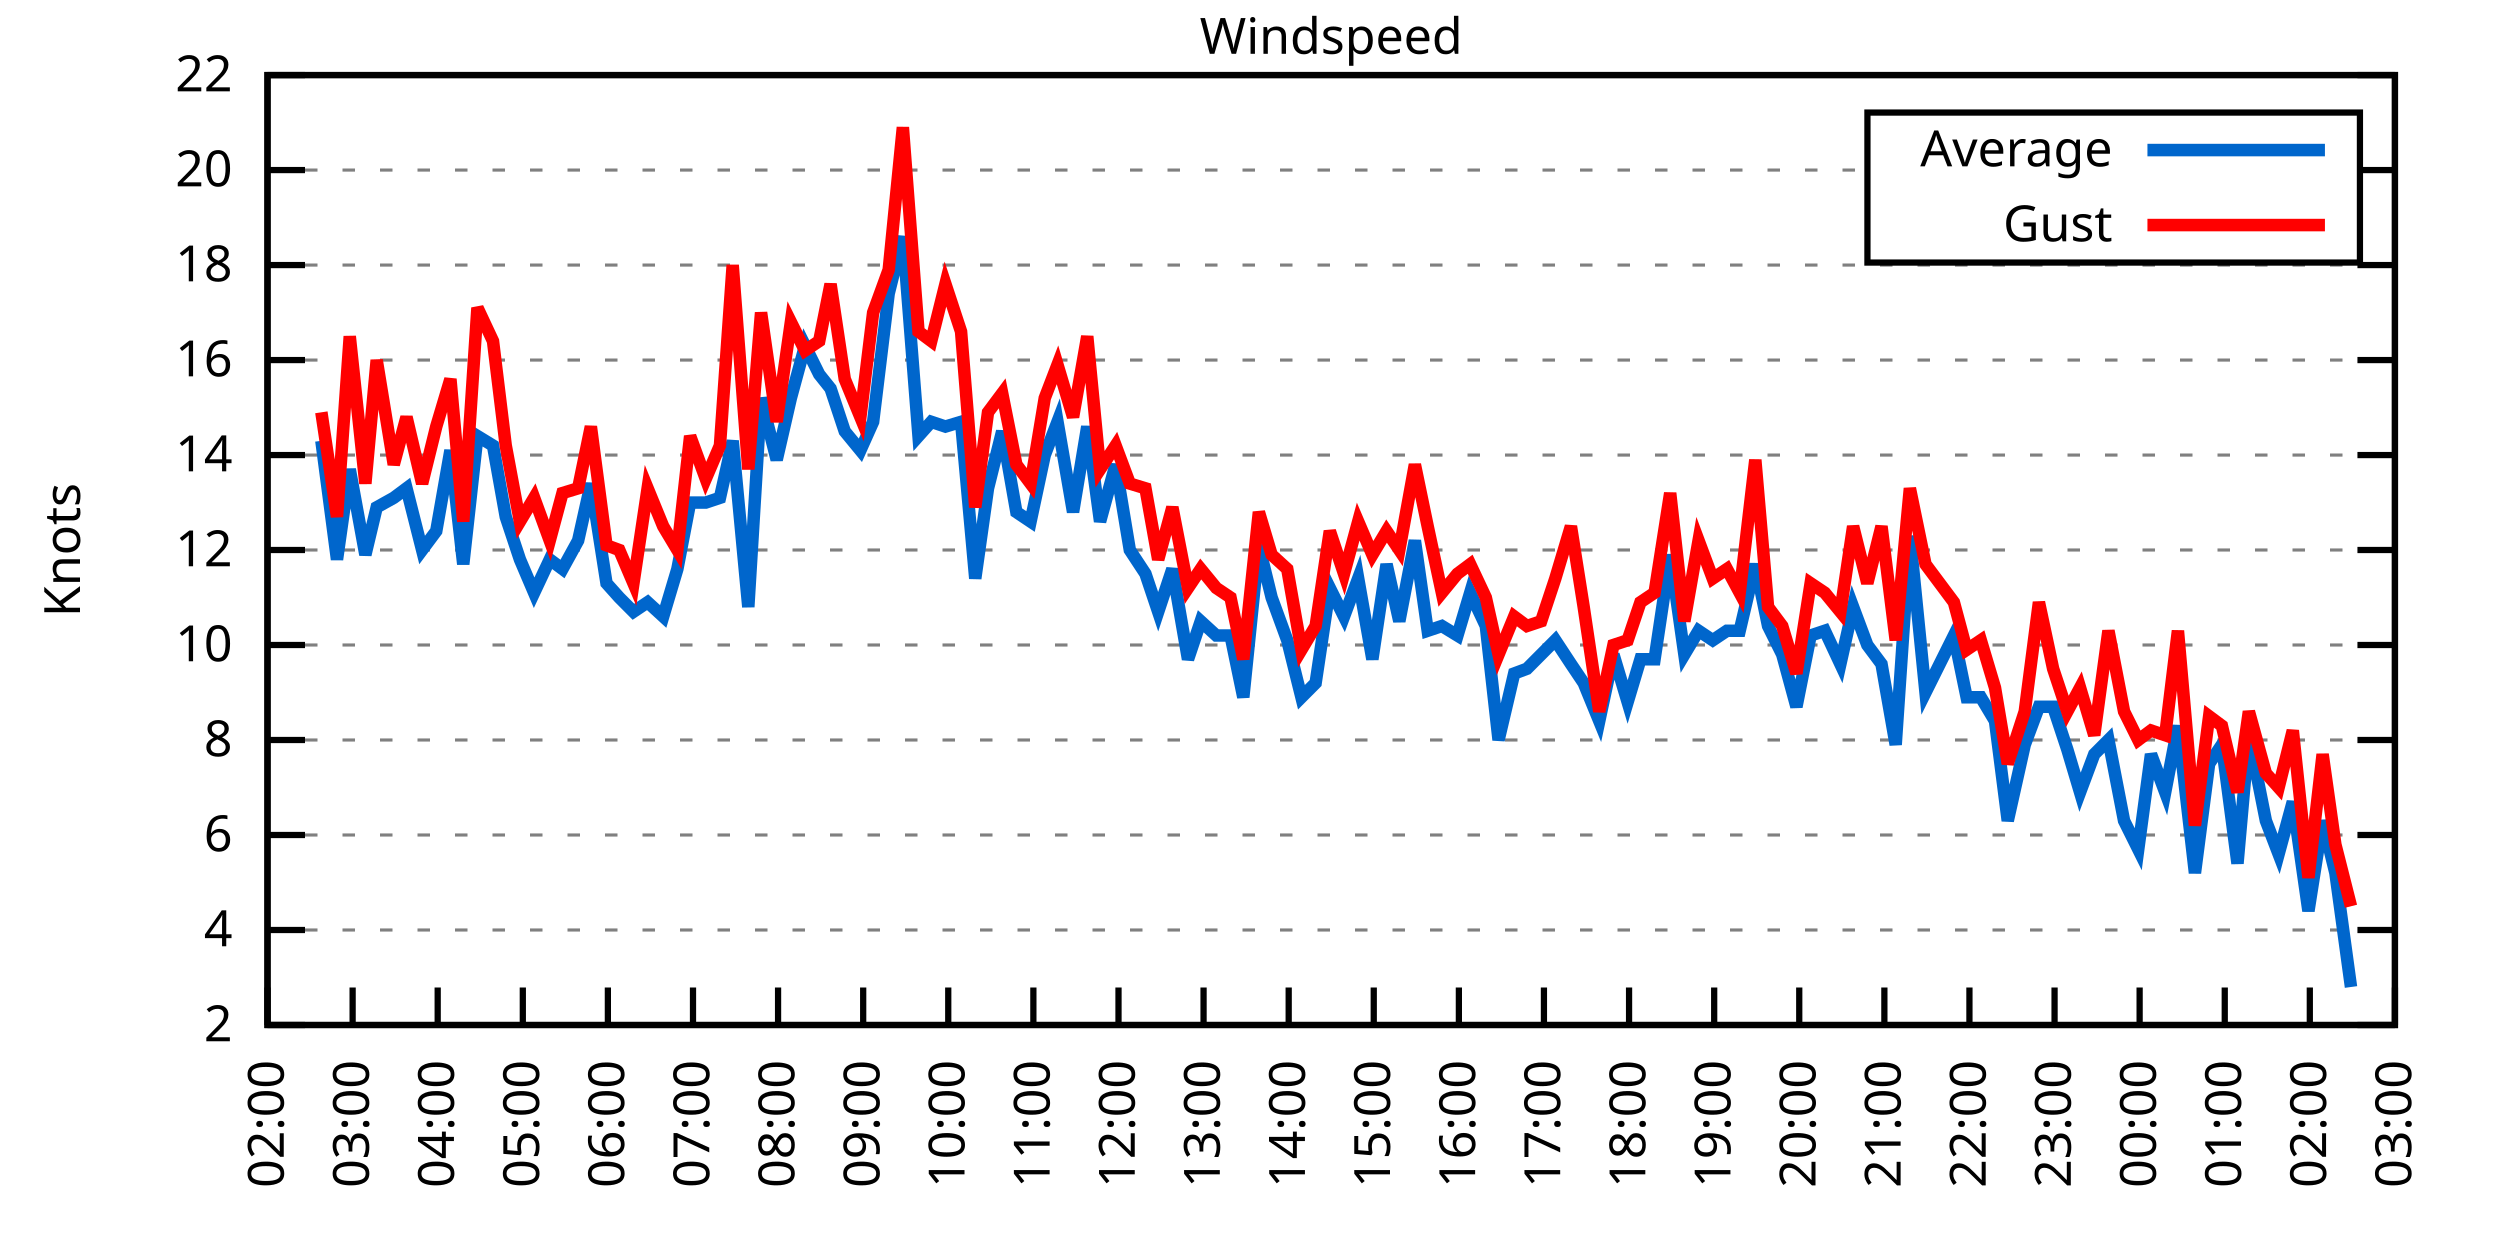
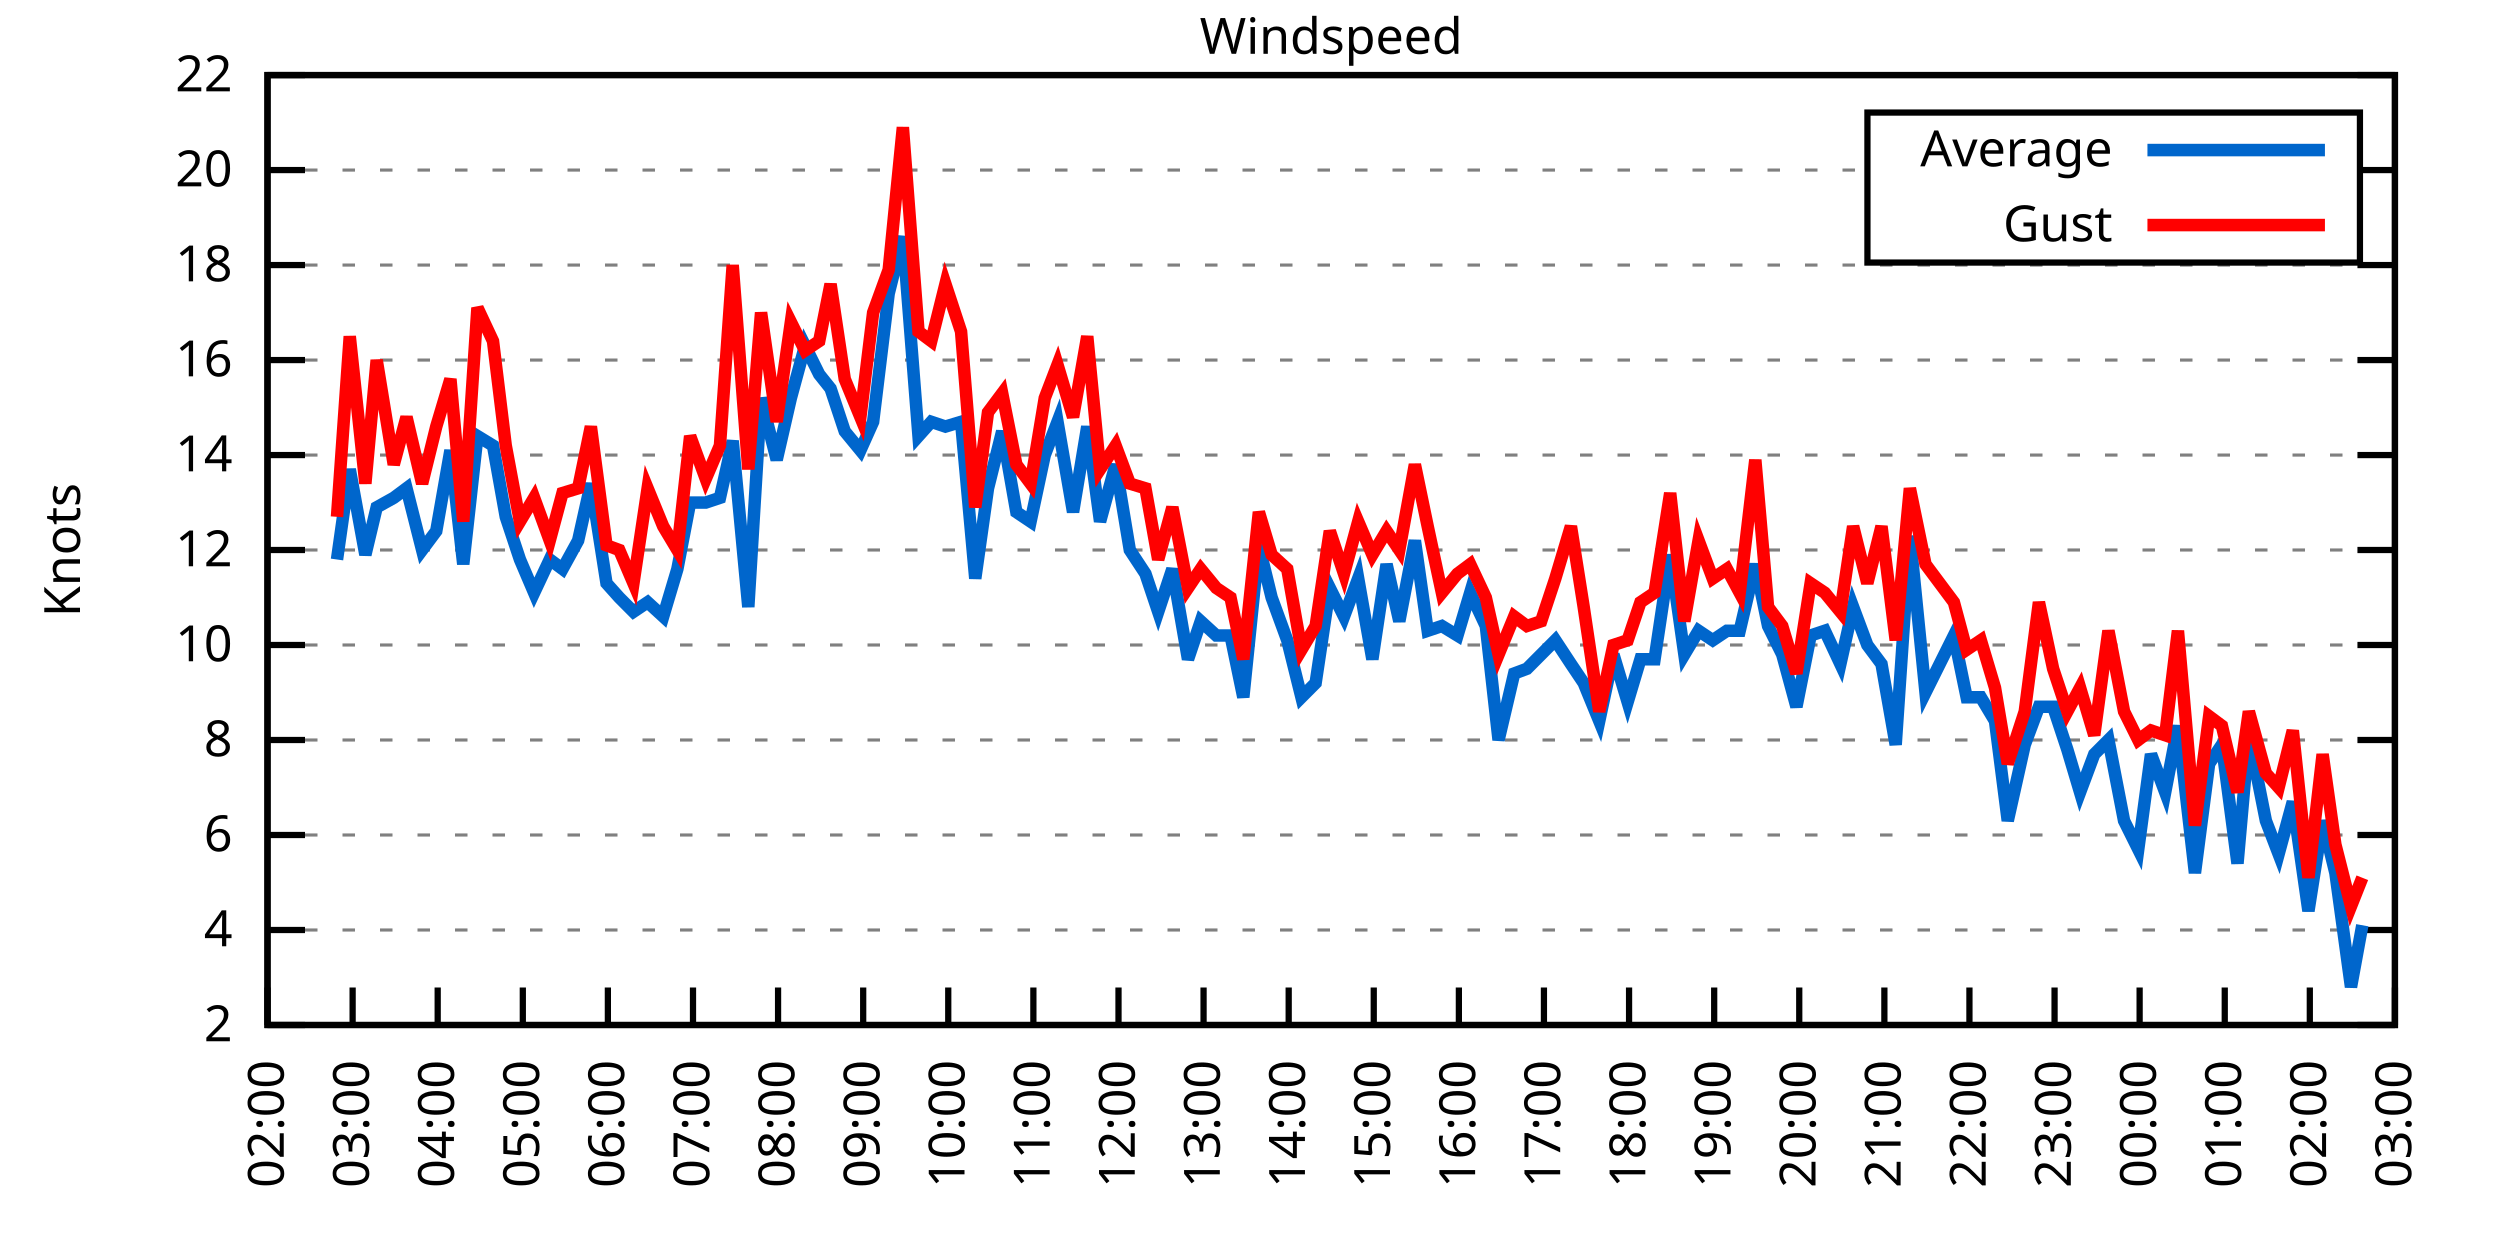
<svg xmlns="http://www.w3.org/2000/svg" xmlns:xlink="http://www.w3.org/1999/xlink" width="400" height="200" viewBox="0 0 400 200">
  <g id="gnuplot_canvas">
    <rect x="0" y="0" width="400" height="200" fill="none" />
    <defs>
      <circle id="gpDot" r="0.5" stroke-width="0.5" stroke="currentColor" />
      <path id="gpPt0" stroke-width="0.333" stroke="currentColor" d="M-1,0 h2 M0,-1 v2" />
      <path id="gpPt1" stroke-width="0.333" stroke="currentColor" d="M-1,-1 L1,1 M1,-1 L-1,1" />
      <path id="gpPt2" stroke-width="0.333" stroke="currentColor" d="M-1,0 L1,0 M0,-1 L0,1 M-1,-1 L1,1 M-1,1 L1,-1" />
      <rect id="gpPt3" stroke-width="0.333" stroke="currentColor" x="-1" y="-1" width="2" height="2" />
      <rect id="gpPt4" stroke-width="0.333" stroke="currentColor" fill="currentColor" x="-1" y="-1" width="2" height="2" />
      <circle id="gpPt5" stroke-width="0.333" stroke="currentColor" cx="0" cy="0" r="1" />
      <use xlink:href="#gpPt5" id="gpPt6" fill="currentColor" stroke="none" />
      <path id="gpPt7" stroke-width="0.333" stroke="currentColor" d="M0,-1.33 L-1.33,0.67 L1.33,0.67 z" />
      <use xlink:href="#gpPt7" id="gpPt8" fill="currentColor" stroke="none" />
      <use xlink:href="#gpPt7" id="gpPt9" stroke="currentColor" transform="rotate(180)" />
      <use xlink:href="#gpPt9" id="gpPt10" fill="currentColor" stroke="none" />
      <use xlink:href="#gpPt3" id="gpPt11" stroke="currentColor" transform="rotate(45)" />
      <use xlink:href="#gpPt11" id="gpPt12" fill="currentColor" stroke="none" />
      <path id="gpPt13" stroke-width="0.333" stroke="currentColor" d="M0,1.330 L1.265,0.411 L0.782,-1.067 L-0.782,-1.076 L-1.265,0.411 z" />
      <use xlink:href="#gpPt13" id="gpPt14" fill="currentColor" stroke="none" />
      <filter id="textbox" filterUnits="objectBoundingBox" x="0" y="0" height="1" width="1">
        <feFlood flood-color="white" flood-opacity="1" result="bgnd" />
        <feComposite in="SourceGraphic" in2="bgnd" operator="atop" />
      </filter>
      <filter id="greybox" filterUnits="objectBoundingBox" x="0" y="0" height="1" width="1">
        <feFlood flood-color="lightgrey" flood-opacity="1" result="grey" />
        <feComposite in="SourceGraphic" in2="grey" operator="atop" />
      </filter>
    </defs>
    <g fill="none" color="white" stroke="currentColor" stroke-width="1.00" stroke-linecap="butt" stroke-linejoin="miter">
</g>
    <g fill="none" color="black" stroke="currentColor" stroke-width="1.00" stroke-linecap="butt" stroke-linejoin="miter">
      <g stroke="none" shape-rendering="crispEdges">
        <polygon fill="rgb(255, 255, 255)" points="42.80,164.00 383.18,164.00 383.18,12.02 42.80,12.02 " />
      </g>
    </g>
    <g fill="none" color="black" stroke="currentColor" stroke-width="1.00" stroke-linecap="butt" stroke-linejoin="miter">
</g>
    <g fill="none" color="black" stroke="black" stroke-width="0.50" stroke-linecap="butt" stroke-linejoin="miter">
</g>
    <g fill="none" color="gray" stroke="currentColor" stroke-width="0.50" stroke-linecap="butt" stroke-linejoin="miter">
      <path stroke="gray" stroke-dasharray="2,4" class="gridline" d="M42.80,164.00 L383.19,164.00  " />
    </g>
    <g fill="none" color="gray" stroke="gray" stroke-width="1.00" stroke-linecap="butt" stroke-linejoin="miter">
</g>
    <g fill="none" color="black" stroke="currentColor" stroke-width="1.00" stroke-linecap="butt" stroke-linejoin="miter">
      <path stroke="black" d="M42.80,164.00 L48.80,164.00 M383.19,164.00 L377.19,164.00  " />
      <g transform="translate(37.20,166.60)" stroke="none" fill="black" font-family="Sans" font-size="8.00" text-anchor="end">
        <text>
          <tspan font-family="Sans"> 2</tspan>
        </text>
      </g>
    </g>
    <g fill="none" color="black" stroke="currentColor" stroke-width="1.00" stroke-linecap="butt" stroke-linejoin="miter">
</g>
    <g fill="none" color="black" stroke="black" stroke-width="0.50" stroke-linecap="butt" stroke-linejoin="miter">
</g>
    <g fill="none" color="gray" stroke="currentColor" stroke-width="0.50" stroke-linecap="butt" stroke-linejoin="miter">
      <path stroke="gray" stroke-dasharray="2,4" class="gridline" d="M42.80,148.80 L383.19,148.80  " />
    </g>
    <g fill="none" color="gray" stroke="gray" stroke-width="1.00" stroke-linecap="butt" stroke-linejoin="miter">
</g>
    <g fill="none" color="black" stroke="currentColor" stroke-width="1.00" stroke-linecap="butt" stroke-linejoin="miter">
      <path stroke="black" d="M42.80,148.80 L48.80,148.80 M383.19,148.80 L377.19,148.80  " />
      <g transform="translate(37.20,151.40)" stroke="none" fill="black" font-family="Sans" font-size="8.00" text-anchor="end">
        <text>
          <tspan font-family="Sans"> 4</tspan>
        </text>
      </g>
    </g>
    <g fill="none" color="black" stroke="currentColor" stroke-width="1.00" stroke-linecap="butt" stroke-linejoin="miter">
</g>
    <g fill="none" color="black" stroke="black" stroke-width="0.50" stroke-linecap="butt" stroke-linejoin="miter">
</g>
    <g fill="none" color="gray" stroke="currentColor" stroke-width="0.50" stroke-linecap="butt" stroke-linejoin="miter">
      <path stroke="gray" stroke-dasharray="2,4" class="gridline" d="M42.80,133.60 L383.19,133.60  " />
    </g>
    <g fill="none" color="gray" stroke="gray" stroke-width="1.00" stroke-linecap="butt" stroke-linejoin="miter">
</g>
    <g fill="none" color="black" stroke="currentColor" stroke-width="1.00" stroke-linecap="butt" stroke-linejoin="miter">
      <path stroke="black" d="M42.80,133.60 L48.80,133.60 M383.19,133.60 L377.19,133.60  " />
      <g transform="translate(37.20,136.20)" stroke="none" fill="black" font-family="Sans" font-size="8.00" text-anchor="end">
        <text>
          <tspan font-family="Sans"> 6</tspan>
        </text>
      </g>
    </g>
    <g fill="none" color="black" stroke="currentColor" stroke-width="1.00" stroke-linecap="butt" stroke-linejoin="miter">
</g>
    <g fill="none" color="black" stroke="black" stroke-width="0.50" stroke-linecap="butt" stroke-linejoin="miter">
</g>
    <g fill="none" color="gray" stroke="currentColor" stroke-width="0.50" stroke-linecap="butt" stroke-linejoin="miter">
      <path stroke="gray" stroke-dasharray="2,4" class="gridline" d="M42.80,118.40 L383.19,118.40  " />
    </g>
    <g fill="none" color="gray" stroke="gray" stroke-width="1.00" stroke-linecap="butt" stroke-linejoin="miter">
</g>
    <g fill="none" color="black" stroke="currentColor" stroke-width="1.00" stroke-linecap="butt" stroke-linejoin="miter">
      <path stroke="black" d="M42.80,118.40 L48.80,118.40 M383.19,118.40 L377.19,118.40  " />
      <g transform="translate(37.20,121.00)" stroke="none" fill="black" font-family="Sans" font-size="8.00" text-anchor="end">
        <text>
          <tspan font-family="Sans"> 8</tspan>
        </text>
      </g>
    </g>
    <g fill="none" color="black" stroke="currentColor" stroke-width="1.00" stroke-linecap="butt" stroke-linejoin="miter">
</g>
    <g fill="none" color="black" stroke="black" stroke-width="0.50" stroke-linecap="butt" stroke-linejoin="miter">
</g>
    <g fill="none" color="gray" stroke="currentColor" stroke-width="0.50" stroke-linecap="butt" stroke-linejoin="miter">
      <path stroke="gray" stroke-dasharray="2,4" class="gridline" d="M42.80,103.20 L383.19,103.20  " />
    </g>
    <g fill="none" color="gray" stroke="gray" stroke-width="1.00" stroke-linecap="butt" stroke-linejoin="miter">
</g>
    <g fill="none" color="black" stroke="currentColor" stroke-width="1.00" stroke-linecap="butt" stroke-linejoin="miter">
      <path stroke="black" d="M42.80,103.20 L48.80,103.20 M383.19,103.20 L377.19,103.20  " />
      <g transform="translate(37.20,105.80)" stroke="none" fill="black" font-family="Sans" font-size="8.00" text-anchor="end">
        <text>
          <tspan font-family="Sans"> 10</tspan>
        </text>
      </g>
    </g>
    <g fill="none" color="black" stroke="currentColor" stroke-width="1.00" stroke-linecap="butt" stroke-linejoin="miter">
</g>
    <g fill="none" color="black" stroke="black" stroke-width="0.50" stroke-linecap="butt" stroke-linejoin="miter">
</g>
    <g fill="none" color="gray" stroke="currentColor" stroke-width="0.50" stroke-linecap="butt" stroke-linejoin="miter">
      <path stroke="gray" stroke-dasharray="2,4" class="gridline" d="M42.80,88.00 L383.19,88.00  " />
    </g>
    <g fill="none" color="gray" stroke="gray" stroke-width="1.00" stroke-linecap="butt" stroke-linejoin="miter">
</g>
    <g fill="none" color="black" stroke="currentColor" stroke-width="1.00" stroke-linecap="butt" stroke-linejoin="miter">
      <path stroke="black" d="M42.80,88.00 L48.80,88.00 M383.19,88.00 L377.19,88.00  " />
      <g transform="translate(37.20,90.60)" stroke="none" fill="black" font-family="Sans" font-size="8.00" text-anchor="end">
        <text>
          <tspan font-family="Sans"> 12</tspan>
        </text>
      </g>
    </g>
    <g fill="none" color="black" stroke="currentColor" stroke-width="1.00" stroke-linecap="butt" stroke-linejoin="miter">
</g>
    <g fill="none" color="black" stroke="black" stroke-width="0.50" stroke-linecap="butt" stroke-linejoin="miter">
</g>
    <g fill="none" color="gray" stroke="currentColor" stroke-width="0.50" stroke-linecap="butt" stroke-linejoin="miter">
      <path stroke="gray" stroke-dasharray="2,4" class="gridline" d="M42.80,72.81 L383.19,72.81  " />
    </g>
    <g fill="none" color="gray" stroke="gray" stroke-width="1.00" stroke-linecap="butt" stroke-linejoin="miter">
</g>
    <g fill="none" color="black" stroke="currentColor" stroke-width="1.00" stroke-linecap="butt" stroke-linejoin="miter">
      <path stroke="black" d="M42.80,72.81 L48.80,72.81 M383.19,72.81 L377.19,72.81  " />
      <g transform="translate(37.20,75.41)" stroke="none" fill="black" font-family="Sans" font-size="8.00" text-anchor="end">
        <text>
          <tspan font-family="Sans"> 14</tspan>
        </text>
      </g>
    </g>
    <g fill="none" color="black" stroke="currentColor" stroke-width="1.00" stroke-linecap="butt" stroke-linejoin="miter">
</g>
    <g fill="none" color="black" stroke="black" stroke-width="0.50" stroke-linecap="butt" stroke-linejoin="miter">
</g>
    <g fill="none" color="gray" stroke="currentColor" stroke-width="0.50" stroke-linecap="butt" stroke-linejoin="miter">
      <path stroke="gray" stroke-dasharray="2,4" class="gridline" d="M42.80,57.61 L383.19,57.61  " />
    </g>
    <g fill="none" color="gray" stroke="gray" stroke-width="1.00" stroke-linecap="butt" stroke-linejoin="miter">
</g>
    <g fill="none" color="black" stroke="currentColor" stroke-width="1.00" stroke-linecap="butt" stroke-linejoin="miter">
      <path stroke="black" d="M42.80,57.61 L48.80,57.61 M383.19,57.61 L377.19,57.61  " />
      <g transform="translate(37.20,60.21)" stroke="none" fill="black" font-family="Sans" font-size="8.00" text-anchor="end">
        <text>
          <tspan font-family="Sans"> 16</tspan>
        </text>
      </g>
    </g>
    <g fill="none" color="black" stroke="currentColor" stroke-width="1.00" stroke-linecap="butt" stroke-linejoin="miter">
</g>
    <g fill="none" color="black" stroke="black" stroke-width="0.50" stroke-linecap="butt" stroke-linejoin="miter">
</g>
    <g fill="none" color="gray" stroke="currentColor" stroke-width="0.50" stroke-linecap="butt" stroke-linejoin="miter">
      <path stroke="gray" stroke-dasharray="2,4" class="gridline" d="M42.80,42.41 L383.19,42.41  " />
    </g>
    <g fill="none" color="gray" stroke="gray" stroke-width="1.00" stroke-linecap="butt" stroke-linejoin="miter">
</g>
    <g fill="none" color="black" stroke="currentColor" stroke-width="1.00" stroke-linecap="butt" stroke-linejoin="miter">
      <path stroke="black" d="M42.80,42.41 L48.80,42.41 M383.19,42.41 L377.19,42.41  " />
      <g transform="translate(37.20,45.01)" stroke="none" fill="black" font-family="Sans" font-size="8.00" text-anchor="end">
        <text>
          <tspan font-family="Sans"> 18</tspan>
        </text>
      </g>
    </g>
    <g fill="none" color="black" stroke="currentColor" stroke-width="1.00" stroke-linecap="butt" stroke-linejoin="miter">
</g>
    <g fill="none" color="black" stroke="black" stroke-width="0.50" stroke-linecap="butt" stroke-linejoin="miter">
</g>
    <g fill="none" color="gray" stroke="currentColor" stroke-width="0.50" stroke-linecap="butt" stroke-linejoin="miter">
      <path stroke="gray" stroke-dasharray="2,4" class="gridline" d="M42.80,27.21 L298.79,27.21 M377.59,27.21 L383.19,27.21  " />
    </g>
    <g fill="none" color="gray" stroke="gray" stroke-width="1.00" stroke-linecap="butt" stroke-linejoin="miter">
</g>
    <g fill="none" color="black" stroke="currentColor" stroke-width="1.00" stroke-linecap="butt" stroke-linejoin="miter">
      <path stroke="black" d="M42.80,27.21 L48.80,27.21 M383.19,27.21 L377.19,27.21  " />
      <g transform="translate(37.20,29.81)" stroke="none" fill="black" font-family="Sans" font-size="8.00" text-anchor="end">
        <text>
          <tspan font-family="Sans"> 20</tspan>
        </text>
      </g>
    </g>
    <g fill="none" color="black" stroke="currentColor" stroke-width="1.00" stroke-linecap="butt" stroke-linejoin="miter">
</g>
    <g fill="none" color="black" stroke="black" stroke-width="0.50" stroke-linecap="butt" stroke-linejoin="miter">
</g>
    <g fill="none" color="gray" stroke="currentColor" stroke-width="0.50" stroke-linecap="butt" stroke-linejoin="miter">
      <path stroke="gray" stroke-dasharray="2,4" class="gridline" d="M42.80,12.01 L383.19,12.01  " />
    </g>
    <g fill="none" color="gray" stroke="gray" stroke-width="1.00" stroke-linecap="butt" stroke-linejoin="miter">
</g>
    <g fill="none" color="black" stroke="currentColor" stroke-width="1.00" stroke-linecap="butt" stroke-linejoin="miter">
      <path stroke="black" d="M42.80,12.01 L48.80,12.01 M383.19,12.01 L377.19,12.01  " />
      <g transform="translate(37.20,14.61)" stroke="none" fill="black" font-family="Sans" font-size="8.00" text-anchor="end">
        <text>
          <tspan font-family="Sans"> 22</tspan>
        </text>
      </g>
    </g>
    <g fill="none" color="black" stroke="currentColor" stroke-width="1.00" stroke-linecap="butt" stroke-linejoin="miter">
      <path stroke="black" d="M42.80,164.00 L42.80,158.00  " />
      <g transform="translate(45.40,169.60) rotate(270.00)" stroke="none" fill="black" font-family="Sans" font-size="8.00" text-anchor="end">
        <text>
          <tspan font-family="Sans">02:00</tspan>
        </text>
      </g>
    </g>
    <g fill="none" color="black" stroke="currentColor" stroke-width="1.00" stroke-linecap="butt" stroke-linejoin="miter">
      <path stroke="black" d="M56.42,164.00 L56.42,158.00  " />
      <g transform="translate(59.02,169.60) rotate(270.00)" stroke="none" fill="black" font-family="Sans" font-size="8.00" text-anchor="end">
        <text>
          <tspan font-family="Sans">03:00</tspan>
        </text>
      </g>
    </g>
    <g fill="none" color="black" stroke="currentColor" stroke-width="1.00" stroke-linecap="butt" stroke-linejoin="miter">
      <path stroke="black" d="M70.03,164.00 L70.03,158.00  " />
      <g transform="translate(72.63,169.60) rotate(270.00)" stroke="none" fill="black" font-family="Sans" font-size="8.00" text-anchor="end">
        <text>
          <tspan font-family="Sans">04:00</tspan>
        </text>
      </g>
    </g>
    <g fill="none" color="black" stroke="currentColor" stroke-width="1.00" stroke-linecap="butt" stroke-linejoin="miter">
      <path stroke="black" d="M83.65,164.00 L83.65,158.00  " />
      <g transform="translate(86.25,169.60) rotate(270.00)" stroke="none" fill="black" font-family="Sans" font-size="8.00" text-anchor="end">
        <text>
          <tspan font-family="Sans">05:00</tspan>
        </text>
      </g>
    </g>
    <g fill="none" color="black" stroke="currentColor" stroke-width="1.00" stroke-linecap="butt" stroke-linejoin="miter">
      <path stroke="black" d="M97.26,164.00 L97.26,158.00  " />
      <g transform="translate(99.86,169.60) rotate(270.00)" stroke="none" fill="black" font-family="Sans" font-size="8.00" text-anchor="end">
        <text>
          <tspan font-family="Sans">06:00</tspan>
        </text>
      </g>
    </g>
    <g fill="none" color="black" stroke="currentColor" stroke-width="1.00" stroke-linecap="butt" stroke-linejoin="miter">
      <path stroke="black" d="M110.88,164.00 L110.88,158.00  " />
      <g transform="translate(113.48,169.60) rotate(270.00)" stroke="none" fill="black" font-family="Sans" font-size="8.00" text-anchor="end">
        <text>
          <tspan font-family="Sans">07:00</tspan>
        </text>
      </g>
    </g>
    <g fill="none" color="black" stroke="currentColor" stroke-width="1.00" stroke-linecap="butt" stroke-linejoin="miter">
      <path stroke="black" d="M124.49,164.00 L124.49,158.00  " />
      <g transform="translate(127.09,169.60) rotate(270.00)" stroke="none" fill="black" font-family="Sans" font-size="8.00" text-anchor="end">
        <text>
          <tspan font-family="Sans">08:00</tspan>
        </text>
      </g>
    </g>
    <g fill="none" color="black" stroke="currentColor" stroke-width="1.00" stroke-linecap="butt" stroke-linejoin="miter">
      <path stroke="black" d="M138.11,164.00 L138.11,158.00  " />
      <g transform="translate(140.71,169.60) rotate(270.00)" stroke="none" fill="black" font-family="Sans" font-size="8.00" text-anchor="end">
        <text>
          <tspan font-family="Sans">09:00</tspan>
        </text>
      </g>
    </g>
    <g fill="none" color="black" stroke="currentColor" stroke-width="1.00" stroke-linecap="butt" stroke-linejoin="miter">
      <path stroke="black" d="M151.72,164.00 L151.72,158.00  " />
      <g transform="translate(154.32,169.60) rotate(270.00)" stroke="none" fill="black" font-family="Sans" font-size="8.00" text-anchor="end">
        <text>
          <tspan font-family="Sans">10:00</tspan>
        </text>
      </g>
    </g>
    <g fill="none" color="black" stroke="currentColor" stroke-width="1.00" stroke-linecap="butt" stroke-linejoin="miter">
      <path stroke="black" d="M165.34,164.00 L165.34,158.00  " />
      <g transform="translate(167.94,169.60) rotate(270.00)" stroke="none" fill="black" font-family="Sans" font-size="8.00" text-anchor="end">
        <text>
          <tspan font-family="Sans">11:00</tspan>
        </text>
      </g>
    </g>
    <g fill="none" color="black" stroke="currentColor" stroke-width="1.00" stroke-linecap="butt" stroke-linejoin="miter">
      <path stroke="black" d="M178.96,164.00 L178.96,158.00  " />
      <g transform="translate(181.56,169.60) rotate(270.00)" stroke="none" fill="black" font-family="Sans" font-size="8.00" text-anchor="end">
        <text>
          <tspan font-family="Sans">12:00</tspan>
        </text>
      </g>
    </g>
    <g fill="none" color="black" stroke="currentColor" stroke-width="1.00" stroke-linecap="butt" stroke-linejoin="miter">
      <path stroke="black" d="M192.57,164.00 L192.57,158.00  " />
      <g transform="translate(195.17,169.60) rotate(270.00)" stroke="none" fill="black" font-family="Sans" font-size="8.00" text-anchor="end">
        <text>
          <tspan font-family="Sans">13:00</tspan>
        </text>
      </g>
    </g>
    <g fill="none" color="black" stroke="currentColor" stroke-width="1.00" stroke-linecap="butt" stroke-linejoin="miter">
      <path stroke="black" d="M206.19,164.00 L206.19,158.00  " />
      <g transform="translate(208.79,169.60) rotate(270.00)" stroke="none" fill="black" font-family="Sans" font-size="8.00" text-anchor="end">
        <text>
          <tspan font-family="Sans">14:00</tspan>
        </text>
      </g>
    </g>
    <g fill="none" color="black" stroke="currentColor" stroke-width="1.00" stroke-linecap="butt" stroke-linejoin="miter">
      <path stroke="black" d="M219.80,164.00 L219.80,158.00  " />
      <g transform="translate(222.40,169.60) rotate(270.00)" stroke="none" fill="black" font-family="Sans" font-size="8.00" text-anchor="end">
        <text>
          <tspan font-family="Sans">15:00</tspan>
        </text>
      </g>
    </g>
    <g fill="none" color="black" stroke="currentColor" stroke-width="1.00" stroke-linecap="butt" stroke-linejoin="miter">
      <path stroke="black" d="M233.42,164.00 L233.42,158.00  " />
      <g transform="translate(236.02,169.60) rotate(270.00)" stroke="none" fill="black" font-family="Sans" font-size="8.00" text-anchor="end">
        <text>
          <tspan font-family="Sans">16:00</tspan>
        </text>
      </g>
    </g>
    <g fill="none" color="black" stroke="currentColor" stroke-width="1.00" stroke-linecap="butt" stroke-linejoin="miter">
      <path stroke="black" d="M247.03,164.00 L247.03,158.00  " />
      <g transform="translate(249.63,169.60) rotate(270.00)" stroke="none" fill="black" font-family="Sans" font-size="8.00" text-anchor="end">
        <text>
          <tspan font-family="Sans">17:00</tspan>
        </text>
      </g>
    </g>
    <g fill="none" color="black" stroke="currentColor" stroke-width="1.00" stroke-linecap="butt" stroke-linejoin="miter">
      <path stroke="black" d="M260.65,164.00 L260.65,158.00  " />
      <g transform="translate(263.25,169.60) rotate(270.00)" stroke="none" fill="black" font-family="Sans" font-size="8.00" text-anchor="end">
        <text>
          <tspan font-family="Sans">18:00</tspan>
        </text>
      </g>
    </g>
    <g fill="none" color="black" stroke="currentColor" stroke-width="1.00" stroke-linecap="butt" stroke-linejoin="miter">
      <path stroke="black" d="M274.27,164.00 L274.27,158.00  " />
      <g transform="translate(276.87,169.60) rotate(270.00)" stroke="none" fill="black" font-family="Sans" font-size="8.00" text-anchor="end">
        <text>
          <tspan font-family="Sans">19:00</tspan>
        </text>
      </g>
    </g>
    <g fill="none" color="black" stroke="currentColor" stroke-width="1.00" stroke-linecap="butt" stroke-linejoin="miter">
      <path stroke="black" d="M287.88,164.00 L287.88,158.00  " />
      <g transform="translate(290.48,169.60) rotate(270.00)" stroke="none" fill="black" font-family="Sans" font-size="8.00" text-anchor="end">
        <text>
          <tspan font-family="Sans">20:00</tspan>
        </text>
      </g>
    </g>
    <g fill="none" color="black" stroke="currentColor" stroke-width="1.00" stroke-linecap="butt" stroke-linejoin="miter">
      <path stroke="black" d="M301.50,164.00 L301.50,158.00  " />
      <g transform="translate(304.10,169.60) rotate(270.00)" stroke="none" fill="black" font-family="Sans" font-size="8.00" text-anchor="end">
        <text>
          <tspan font-family="Sans">21:00</tspan>
        </text>
      </g>
    </g>
    <g fill="none" color="black" stroke="currentColor" stroke-width="1.00" stroke-linecap="butt" stroke-linejoin="miter">
      <path stroke="black" d="M315.11,164.00 L315.11,158.00  " />
      <g transform="translate(317.71,169.60) rotate(270.00)" stroke="none" fill="black" font-family="Sans" font-size="8.00" text-anchor="end">
        <text>
          <tspan font-family="Sans">22:00</tspan>
        </text>
      </g>
    </g>
    <g fill="none" color="black" stroke="currentColor" stroke-width="1.00" stroke-linecap="butt" stroke-linejoin="miter">
      <path stroke="black" d="M328.73,164.00 L328.73,158.00  " />
      <g transform="translate(331.33,169.60) rotate(270.00)" stroke="none" fill="black" font-family="Sans" font-size="8.00" text-anchor="end">
        <text>
          <tspan font-family="Sans">23:00</tspan>
        </text>
      </g>
    </g>
    <g fill="none" color="black" stroke="currentColor" stroke-width="1.00" stroke-linecap="butt" stroke-linejoin="miter">
      <path stroke="black" d="M342.34,164.00 L342.34,158.00  " />
      <g transform="translate(344.94,169.60) rotate(270.00)" stroke="none" fill="black" font-family="Sans" font-size="8.00" text-anchor="end">
        <text>
          <tspan font-family="Sans">00:00</tspan>
        </text>
      </g>
    </g>
    <g fill="none" color="black" stroke="currentColor" stroke-width="1.00" stroke-linecap="butt" stroke-linejoin="miter">
      <path stroke="black" d="M355.96,164.00 L355.96,158.00  " />
      <g transform="translate(358.56,169.60) rotate(270.00)" stroke="none" fill="black" font-family="Sans" font-size="8.00" text-anchor="end">
        <text>
          <tspan font-family="Sans">01:00</tspan>
        </text>
      </g>
    </g>
    <g fill="none" color="black" stroke="currentColor" stroke-width="1.00" stroke-linecap="butt" stroke-linejoin="miter">
      <path stroke="black" d="M369.57,164.00 L369.57,158.00  " />
      <g transform="translate(372.17,169.60) rotate(270.00)" stroke="none" fill="black" font-family="Sans" font-size="8.00" text-anchor="end">
        <text>
          <tspan font-family="Sans">02:00</tspan>
        </text>
      </g>
    </g>
    <g fill="none" color="black" stroke="currentColor" stroke-width="1.00" stroke-linecap="butt" stroke-linejoin="miter">
      <path stroke="black" d="M383.19,164.00 L383.19,158.00  " />
      <g transform="translate(385.79,169.60) rotate(270.00)" stroke="none" fill="black" font-family="Sans" font-size="8.00" text-anchor="end">
        <text>
          <tspan font-family="Sans">03:00</tspan>
        </text>
      </g>
    </g>
    <g fill="none" color="black" stroke="currentColor" stroke-width="1.00" stroke-linecap="butt" stroke-linejoin="miter">
</g>
    <g fill="none" color="black" stroke="currentColor" stroke-width="1.00" stroke-linecap="butt" stroke-linejoin="miter">
      <path stroke="black" d="M42.80,12.01 L42.80,164.00 L383.19,164.00 L383.19,12.01 L42.80,12.01 Z  " />
    </g>
    <g fill="none" color="black" stroke="currentColor" stroke-width="1.00" stroke-linecap="butt" stroke-linejoin="miter">
</g>
    <g fill="none" color="black" stroke="currentColor" stroke-width="1.00" stroke-linecap="butt" stroke-linejoin="miter">
      <path stroke="black" d="M298.79,42.01 L298.79,18.01 L377.59,18.01 L377.59,42.01 L298.79,42.01 Z  " />
    </g>
    <g id="Windspeed_plot_1">
      <g fill="none" color="white" stroke="black" stroke-width="2.00" stroke-linecap="butt" stroke-linejoin="miter">
</g>
      <g fill="none" color="black" stroke="currentColor" stroke-width="2.00" stroke-linecap="butt" stroke-linejoin="miter">
        <g transform="translate(337.99,26.61)" stroke="none" fill="black" font-family="Sans" font-size="8.00" text-anchor="end">
          <text>
            <tspan font-family="Sans">Average</tspan>
          </text>
        </g>
      </g>
      <g fill="none" color="black" stroke="currentColor" stroke-width="2.00" stroke-linecap="butt" stroke-linejoin="miter">
-         <path stroke="rgb(  0, 102, 204)" d="M343.59,24.01 L371.99,24.01 M51.42,70.53 L53.92,89.52 L55.96,75.09 L58.46,88.76 L60.27,81.17 L63.00,79.65   L65.04,78.13 L67.54,88.00 L69.80,84.97 L72.07,72.05 L74.12,90.28 L76.39,69.77 L78.88,71.29 L80.92,82.69   L83.19,89.52 L85.46,94.84 L87.96,89.52 L90.00,91.04 L92.50,86.49 L94.54,77.37 L97.04,93.32 L99.08,95.60   L101.35,97.88 L103.62,96.36 L106.11,98.64 L108.38,91.04 L110.42,80.41 L112.92,80.41 L115.19,79.65 L117.23,70.53   L119.73,97.12 L121.77,63.69 L124.27,73.57 L126.54,63.69 L128.81,55.33 L131.07,59.89 L132.89,62.17 L135.16,69.01   L137.66,72.05 L139.70,67.49 L142.19,46.97 L144.46,37.85 L146.96,69.77 L149.00,67.49 L151.27,68.25 L153.77,67.49   L156.04,92.56 L158.08,78.13 L160.35,69.01 L162.62,81.93 L164.89,83.45 L167.16,72.81 L169.20,67.49 L171.69,81.93   L173.96,68.25 L176.01,83.45 L178.50,74.33 L180.77,88.00 L183.27,91.80 L185.31,97.88 L187.58,91.04 L190.08,105.48   L192.12,99.40 L194.61,101.68 L196.88,101.68 L198.93,111.56 L201.42,87.25 L203.46,95.60 L205.96,102.44 L208.23,111.56   L210.50,109.28 L212.77,94.08 L215.04,98.64 L217.31,92.56 L219.58,105.48 L221.85,90.28 L223.89,99.40 L226.38,86.49   L228.43,100.92 L230.70,100.16 L233.19,101.68 L235.23,94.84 L237.73,100.16 L239.77,118.40 L242.27,107.76 L244.31,107.00   L246.58,104.72 L248.85,102.44 L251.35,106.24 L253.39,109.28 L255.88,115.36 L258.15,104.72 L260.42,112.32 L262.47,105.48   L264.73,105.48 L267.23,88.76 L269.50,104.72 L271.77,100.92 L274.04,102.44 L276.31,100.92 L278.35,100.92 L280.85,90.28   L282.89,100.16 L285.16,104.72 L287.43,113.08 L289.70,101.68 L291.97,100.92 L294.46,106.24 L296.50,97.12 L298.77,103.20   L301.04,106.24 L303.31,119.16 L305.58,85.73 L308.08,110.80 L310.35,106.24 L312.62,101.68 L314.66,111.56 L316.93,111.56   L319.20,115.36 L321.24,131.32 L323.96,119.16 L326.23,113.08 L328.50,113.08 L330.77,119.92 L332.81,126.76 L335.08,120.68   L337.35,118.40 L339.85,131.32 L342.12,135.88 L344.16,120.68 L346.43,126.76 L348.47,116.12 L351.19,139.68 L353.46,122.20   L355.50,119.16 L358.00,138.16 L359.82,117.64 L362.54,131.32 L364.58,136.64 L366.85,128.28 L369.35,145.76 L371.62,131.32   L373.66,139.68 L376.16,157.92  " />
+         <path stroke="rgb(  0, 102, 204)" d="M343.59,24.01 L371.99,24.01 M53.92,89.52 L55.96,75.09 L58.46,88.76 L60.27,81.17 L63.00,79.65 L65.04,78.13   L67.54,88.00 L69.80,84.97 L72.07,72.05 L74.12,90.28 L76.39,69.77 L78.88,71.29 L80.92,82.69 L83.19,89.52   L85.46,94.84 L87.96,89.52 L90.00,91.04 L92.50,86.49 L94.54,77.37 L97.04,93.32 L99.08,95.60 L101.35,97.88   L103.62,96.36 L106.11,98.64 L108.38,91.04 L110.42,80.41 L112.92,80.41 L115.19,79.65 L117.23,70.53 L119.73,97.12   L121.77,63.69 L124.27,73.57 L126.54,63.69 L128.81,55.33 L131.07,59.89 L132.89,62.17 L135.16,69.01 L137.66,72.05   L139.70,67.49 L142.19,46.97 L144.46,37.85 L146.96,69.77 L149.00,67.49 L151.27,68.25 L153.77,67.49 L156.04,92.56   L158.08,78.13 L160.35,69.01 L162.62,81.93 L164.89,83.45 L167.16,72.81 L169.20,67.49 L171.69,81.93 L173.96,68.25   L176.01,83.45 L178.50,74.33 L180.77,88.00 L183.27,91.80 L185.31,97.88 L187.58,91.04 L190.08,105.48 L192.12,99.40   L194.61,101.68 L196.88,101.68 L198.93,111.56 L201.42,87.25 L203.46,95.60 L205.96,102.44 L208.23,111.56 L210.50,109.28   L212.77,94.08 L215.04,98.64 L217.31,92.56 L219.58,105.48 L221.85,90.28 L223.89,99.40 L226.38,86.49 L228.43,100.92   L230.70,100.16 L233.19,101.68 L235.23,94.84 L237.73,100.16 L239.77,118.40 L242.27,107.76 L244.31,107.00 L246.58,104.72   L248.85,102.44 L251.35,106.24 L253.39,109.28 L255.88,115.36 L258.15,104.72 L260.42,112.32 L262.47,105.48 L264.73,105.48   L267.23,88.76 L269.50,104.72 L271.77,100.92 L274.04,102.44 L276.31,100.92 L278.35,100.92 L280.85,90.28 L282.89,100.16   L285.16,104.72 L287.43,113.08 L289.70,101.68 L291.97,100.92 L294.46,106.24 L296.50,97.12 L298.77,103.20 L301.04,106.24   L303.31,119.16 L305.58,85.73 L308.08,110.80 L310.35,106.24 L312.62,101.68 L314.66,111.56 L316.93,111.56 L319.20,115.36   L321.24,131.32 L323.96,119.16 L326.23,113.08 L328.50,113.08 L330.77,119.92 L332.81,126.76 L335.08,120.68 L337.35,118.40   L339.85,131.32 L342.12,135.88 L344.16,120.68 L346.43,126.76 L348.47,116.12 L351.19,139.68 L353.46,122.20 L355.50,119.16   L358.00,138.16 L359.82,117.64 L362.54,131.32 L364.58,136.64 L366.85,128.28 L369.35,145.76 L371.62,131.32 L373.66,139.68   L376.16,157.92 L377.97,148.04  " />
      </g>
    </g>
    <g id="Windspeed_plot_2">
      <g fill="none" color="black" stroke="currentColor" stroke-width="2.00" stroke-linecap="butt" stroke-linejoin="miter">
        <g transform="translate(337.99,38.61)" stroke="none" fill="black" font-family="Sans" font-size="8.00" text-anchor="end">
          <text>
            <tspan font-family="Sans">Gust</tspan>
          </text>
        </g>
      </g>
      <g fill="none" color="black" stroke="currentColor" stroke-width="2.00" stroke-linecap="butt" stroke-linejoin="miter">
-         <path stroke="rgb(255,   0,   0)" d="M343.59,36.01 L371.99,36.01 M51.42,65.97 L53.92,82.69 L55.96,53.81 L58.46,77.37 L60.27,57.61 L63.00,74.33   L65.04,66.73 L67.54,77.37 L69.80,68.25 L72.07,60.65 L74.12,83.45 L76.39,49.25 L78.88,54.57 L80.92,71.29   L83.19,83.45 L85.46,79.65 L87.96,86.49 L90.00,78.89 L92.50,78.13 L94.54,68.25 L97.04,87.25 L99.08,88.00   L101.35,93.32 L103.62,78.13 L106.11,84.21 L108.38,88.00 L110.42,69.77 L112.92,76.61 L115.19,71.29 L117.23,42.41   L119.73,75.09 L121.77,50.01 L124.27,67.49 L126.54,51.53 L128.81,56.09 L131.07,54.57 L132.89,45.45 L135.16,60.65   L137.66,66.73 L139.70,50.01 L142.19,43.17 L144.46,20.37 L146.96,53.05 L149.00,54.57 L151.27,45.45 L153.77,53.05   L156.04,81.17 L158.08,65.97 L160.35,62.93 L162.62,74.33 L164.89,77.37 L167.16,63.69 L169.20,58.37 L171.69,66.73   L173.96,53.81 L176.01,75.09 L178.50,71.29 L180.77,77.37 L183.27,78.13 L185.31,89.52 L187.58,81.17 L190.08,94.08   L192.12,91.04 L194.61,94.08 L196.88,95.60 L198.93,105.48 L201.42,81.93 L203.46,88.76 L205.96,91.04 L208.23,103.96   L210.50,100.16 L212.77,84.97 L215.04,91.80 L217.31,83.45 L219.58,88.76 L221.85,84.97 L223.89,88.00 L226.38,74.33   L228.43,84.21 L230.70,94.84 L233.19,91.80 L235.23,90.28 L237.73,95.60 L239.77,104.72 L242.27,98.64 L244.31,100.16   L246.58,99.40 L248.85,92.56 L251.35,84.21 L253.39,97.12 L255.88,113.84 L258.15,103.20 L260.42,102.44 L262.47,96.36   L264.73,94.84 L267.23,78.89 L269.50,99.40 L271.77,86.49 L274.04,92.56 L276.31,91.04 L278.35,94.84 L280.85,73.57   L282.89,97.12 L285.16,100.16 L287.43,107.76 L289.70,93.32 L291.97,94.84 L294.46,97.88 L296.50,84.21 L298.77,93.32   L301.04,84.21 L303.31,102.44 L305.58,78.13 L308.08,90.28 L310.35,93.32 L312.62,96.36 L314.66,103.96 L316.93,102.44   L319.20,110.04 L321.24,122.20 L323.96,113.84 L326.23,96.36 L328.50,107.00 L330.77,113.84 L332.81,110.04 L335.08,117.64   L337.35,100.92 L339.85,113.84 L342.12,118.40 L344.16,116.88 L346.43,117.64 L348.47,100.92 L351.19,132.08 L353.46,114.60   L355.50,116.12 L358.00,126.76 L359.82,113.84 L362.54,123.72 L364.58,126.00 L366.85,116.88 L369.35,140.44 L371.62,120.68   L373.66,135.12 L376.16,145.00  " />
+         <path stroke="rgb(255,   0,   0)" d="M343.59,36.01 L371.99,36.01 M53.92,82.69 L55.96,53.81 L58.46,77.37 L60.27,57.61 L63.00,74.33 L65.04,66.73   L67.54,77.37 L69.80,68.25 L72.07,60.65 L74.12,83.45 L76.39,49.25 L78.88,54.57 L80.92,71.29 L83.19,83.45   L85.46,79.65 L87.96,86.49 L90.00,78.89 L92.50,78.13 L94.54,68.25 L97.04,87.25 L99.08,88.00 L101.35,93.32   L103.62,78.13 L106.11,84.21 L108.38,88.00 L110.42,69.77 L112.92,76.61 L115.19,71.29 L117.23,42.41 L119.73,75.09   L121.77,50.01 L124.27,67.49 L126.54,51.53 L128.81,56.09 L131.07,54.57 L132.89,45.45 L135.16,60.65 L137.66,66.73   L139.70,50.01 L142.19,43.17 L144.46,20.37 L146.96,53.05 L149.00,54.57 L151.27,45.45 L153.77,53.05 L156.04,81.17   L158.08,65.97 L160.35,62.93 L162.62,74.33 L164.89,77.37 L167.16,63.69 L169.20,58.37 L171.69,66.73 L173.96,53.81   L176.01,75.09 L178.50,71.29 L180.77,77.37 L183.27,78.13 L185.31,89.52 L187.58,81.17 L190.08,94.08 L192.12,91.04   L194.61,94.08 L196.88,95.60 L198.93,105.48 L201.42,81.93 L203.46,88.76 L205.96,91.04 L208.23,103.96 L210.50,100.16   L212.77,84.97 L215.04,91.80 L217.31,83.45 L219.58,88.76 L221.85,84.97 L223.89,88.00 L226.38,74.33 L228.43,84.21   L230.70,94.84 L233.19,91.80 L235.23,90.28 L237.73,95.60 L239.77,104.72 L242.27,98.64 L244.31,100.16 L246.58,99.40   L248.85,92.56 L251.35,84.21 L253.39,97.12 L255.88,113.84 L258.15,103.20 L260.42,102.44 L262.47,96.36 L264.73,94.84   L267.23,78.89 L269.50,99.40 L271.77,86.49 L274.04,92.56 L276.31,91.04 L278.35,94.84 L280.85,73.57 L282.89,97.12   L285.16,100.16 L287.43,107.76 L289.70,93.32 L291.97,94.84 L294.46,97.88 L296.50,84.21 L298.77,93.32 L301.04,84.21   L303.31,102.44 L305.58,78.13 L308.08,90.28 L310.35,93.32 L312.62,96.36 L314.66,103.96 L316.93,102.44 L319.20,110.04   L321.24,122.20 L323.96,113.84 L326.23,96.36 L328.50,107.00 L330.77,113.84 L332.81,110.04 L335.08,117.64 L337.35,100.92   L339.85,113.84 L342.12,118.40 L344.16,116.88 L346.43,117.64 L348.47,100.92 L351.19,132.08 L353.46,114.60 L355.50,116.12   L358.00,126.76 L359.82,113.84 L362.54,123.72 L364.58,126.00 L366.85,116.88 L369.35,140.44 L371.62,120.68 L373.66,135.12   L376.16,145.00 L377.97,140.44  " />
      </g>
    </g>
    <g fill="none" color="black" stroke="currentColor" stroke-width="2.00" stroke-linecap="butt" stroke-linejoin="miter">
</g>
    <g fill="none" color="black" stroke="black" stroke-width="1.00" stroke-linecap="butt" stroke-linejoin="miter">
</g>
    <g fill="none" color="black" stroke="currentColor" stroke-width="1.00" stroke-linecap="butt" stroke-linejoin="miter">
      <path stroke="black" d="M42.80,12.01 L42.80,164.00 L383.19,164.00 L383.19,12.01 L42.80,12.01 Z  " />
      <g transform="translate(12.80,88.01) rotate(270.00)" stroke="none" fill="black" font-family="Sans" font-size="8.00" text-anchor="middle">
        <text>
          <tspan font-family="Sans">Knots</tspan>
        </text>
      </g>
    </g>
    <g fill="none" color="black" stroke="currentColor" stroke-width="1.00" stroke-linecap="butt" stroke-linejoin="miter">
</g>
    <g fill="none" color="black" stroke="currentColor" stroke-width="1.00" stroke-linecap="butt" stroke-linejoin="miter">
      <g transform="translate(212.99,8.61)" stroke="none" fill="black" font-family="Sans" font-size="8.00" text-anchor="middle">
        <text>
          <tspan font-family="Sans">Windspeed</tspan>
        </text>
      </g>
    </g>
    <g fill="none" color="black" stroke="currentColor" stroke-width="1.00" stroke-linecap="butt" stroke-linejoin="miter">
</g>
  </g>
</svg>
